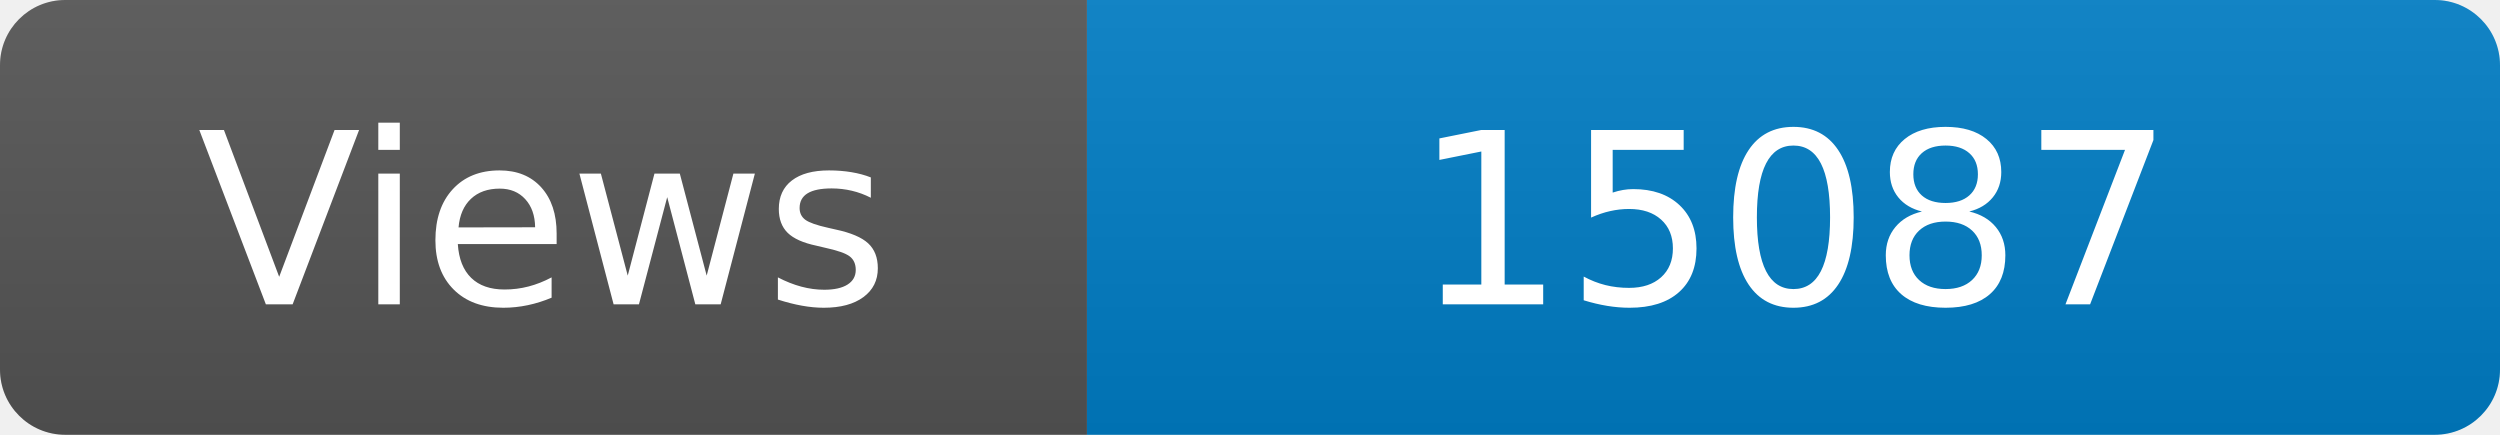
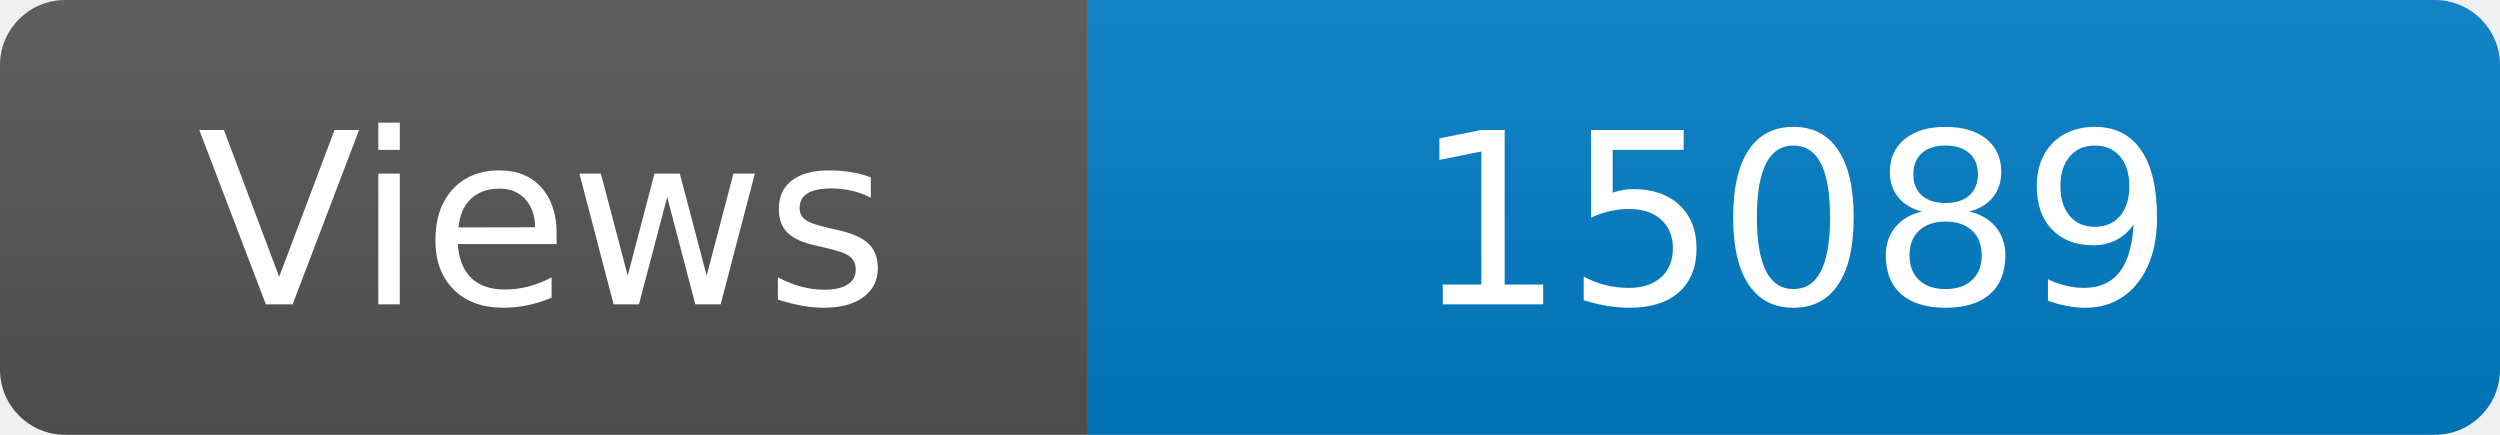
<svg xmlns="http://www.w3.org/2000/svg" width="115" height="20" role="img" aria-label="Maintained?: yes">
  <linearGradient id="s" x2="0" y2="100%">
    <stop offset="0" stop-color="#bbb" stop-opacity=".1" />
    <stop offset="1" stop-opacity=".1" />
  </linearGradient>
  <clipPath id="r">
    <rect width="115" height="20" rx="3" fill="#fff" />
  </clipPath>
  <g clip-path="url(#r)">
    <rect width="50" height="20" fill="#555" />
    <rect x="50" width="160" height="20" fill="#007ec6" />
    <rect width="115" height="20" fill="url(#s)" />
  </g>
  <g fill="#fff" text-anchor="middle" font-family="Verdana,Geneva,DejaVu Sans,sans-serif" font-size="110">
    <text x="250" y="140" transform="scale(.1)" fill="#fff">Views</text>
-     <text x="825" y="140" transform="scale(.1)" fill="#fff">15087</text>
+     <text x="825" y="140" transform="scale(.1)" fill="#fff">15089</text>
  </g>
</svg>
